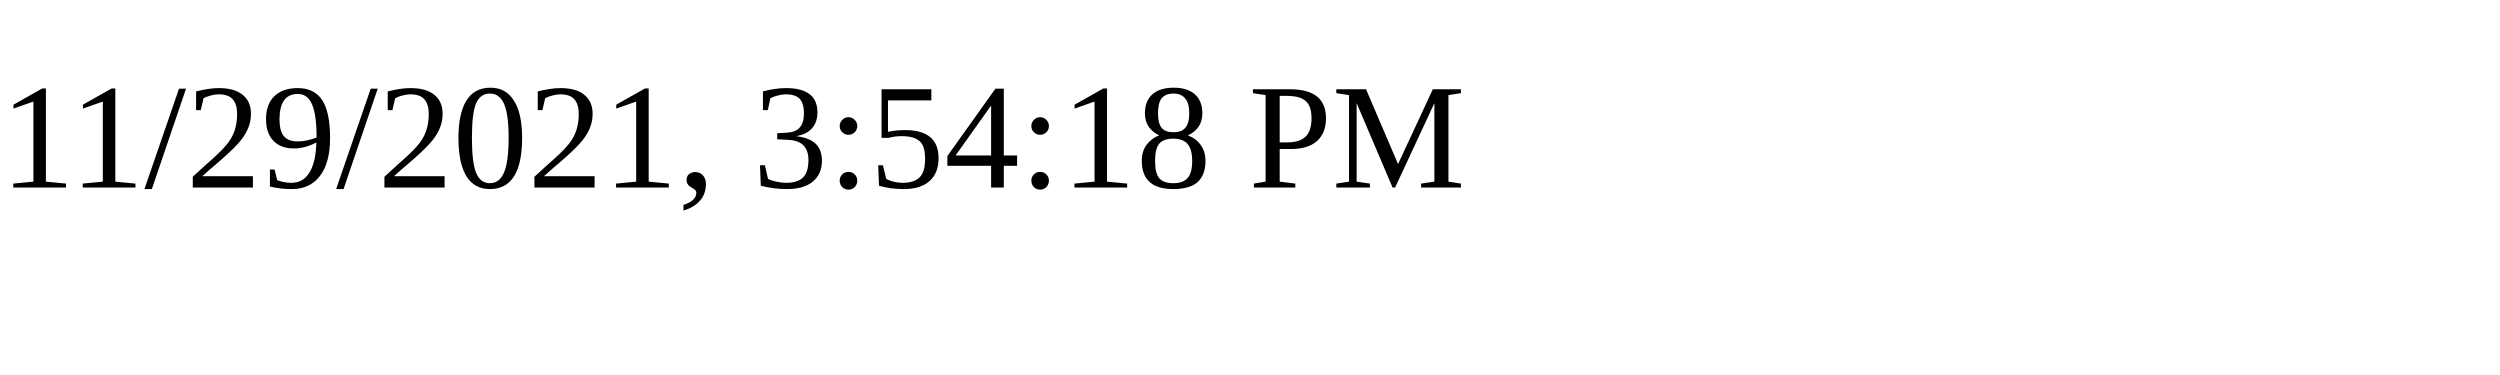
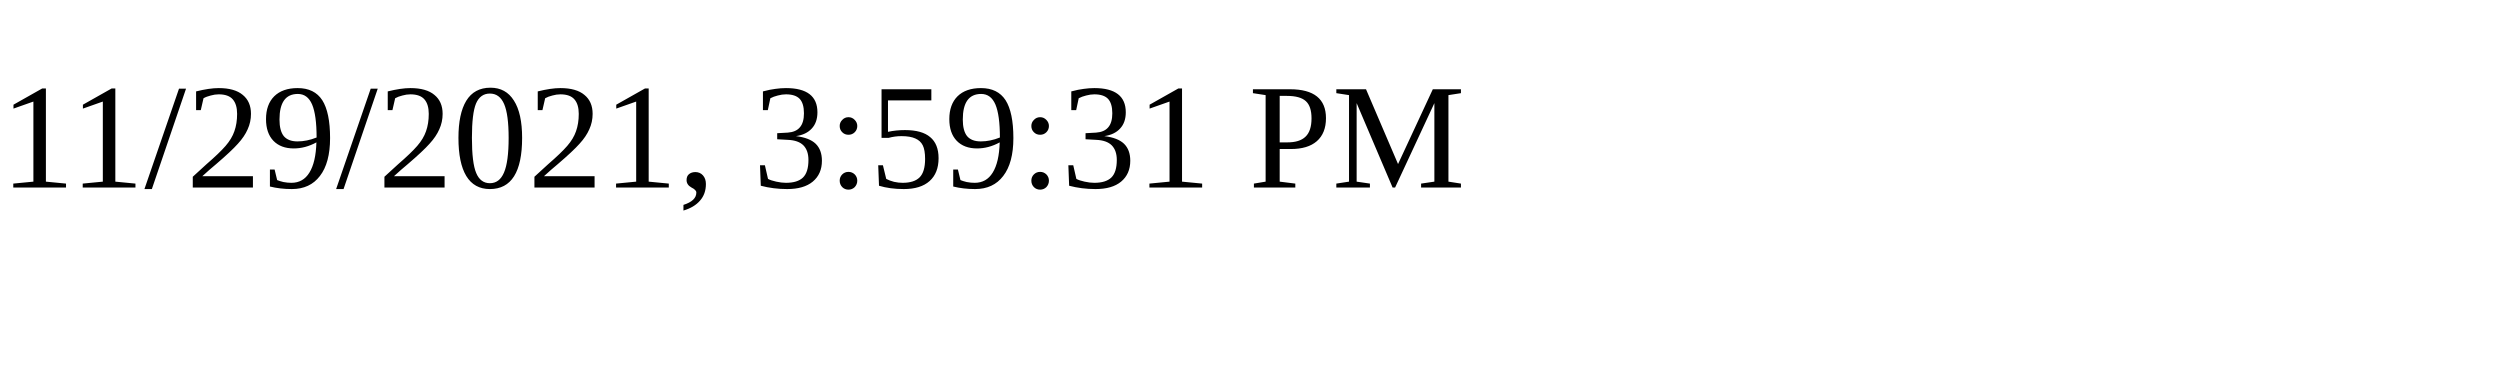
<svg xmlns="http://www.w3.org/2000/svg" height="30" width="200">
-   <text x="0" y="15">11/29/2021, 3:54:18 PM</text>
+   <text x="0" y="15">11/29/2021, 3:59:31 PM</text>
</svg>
